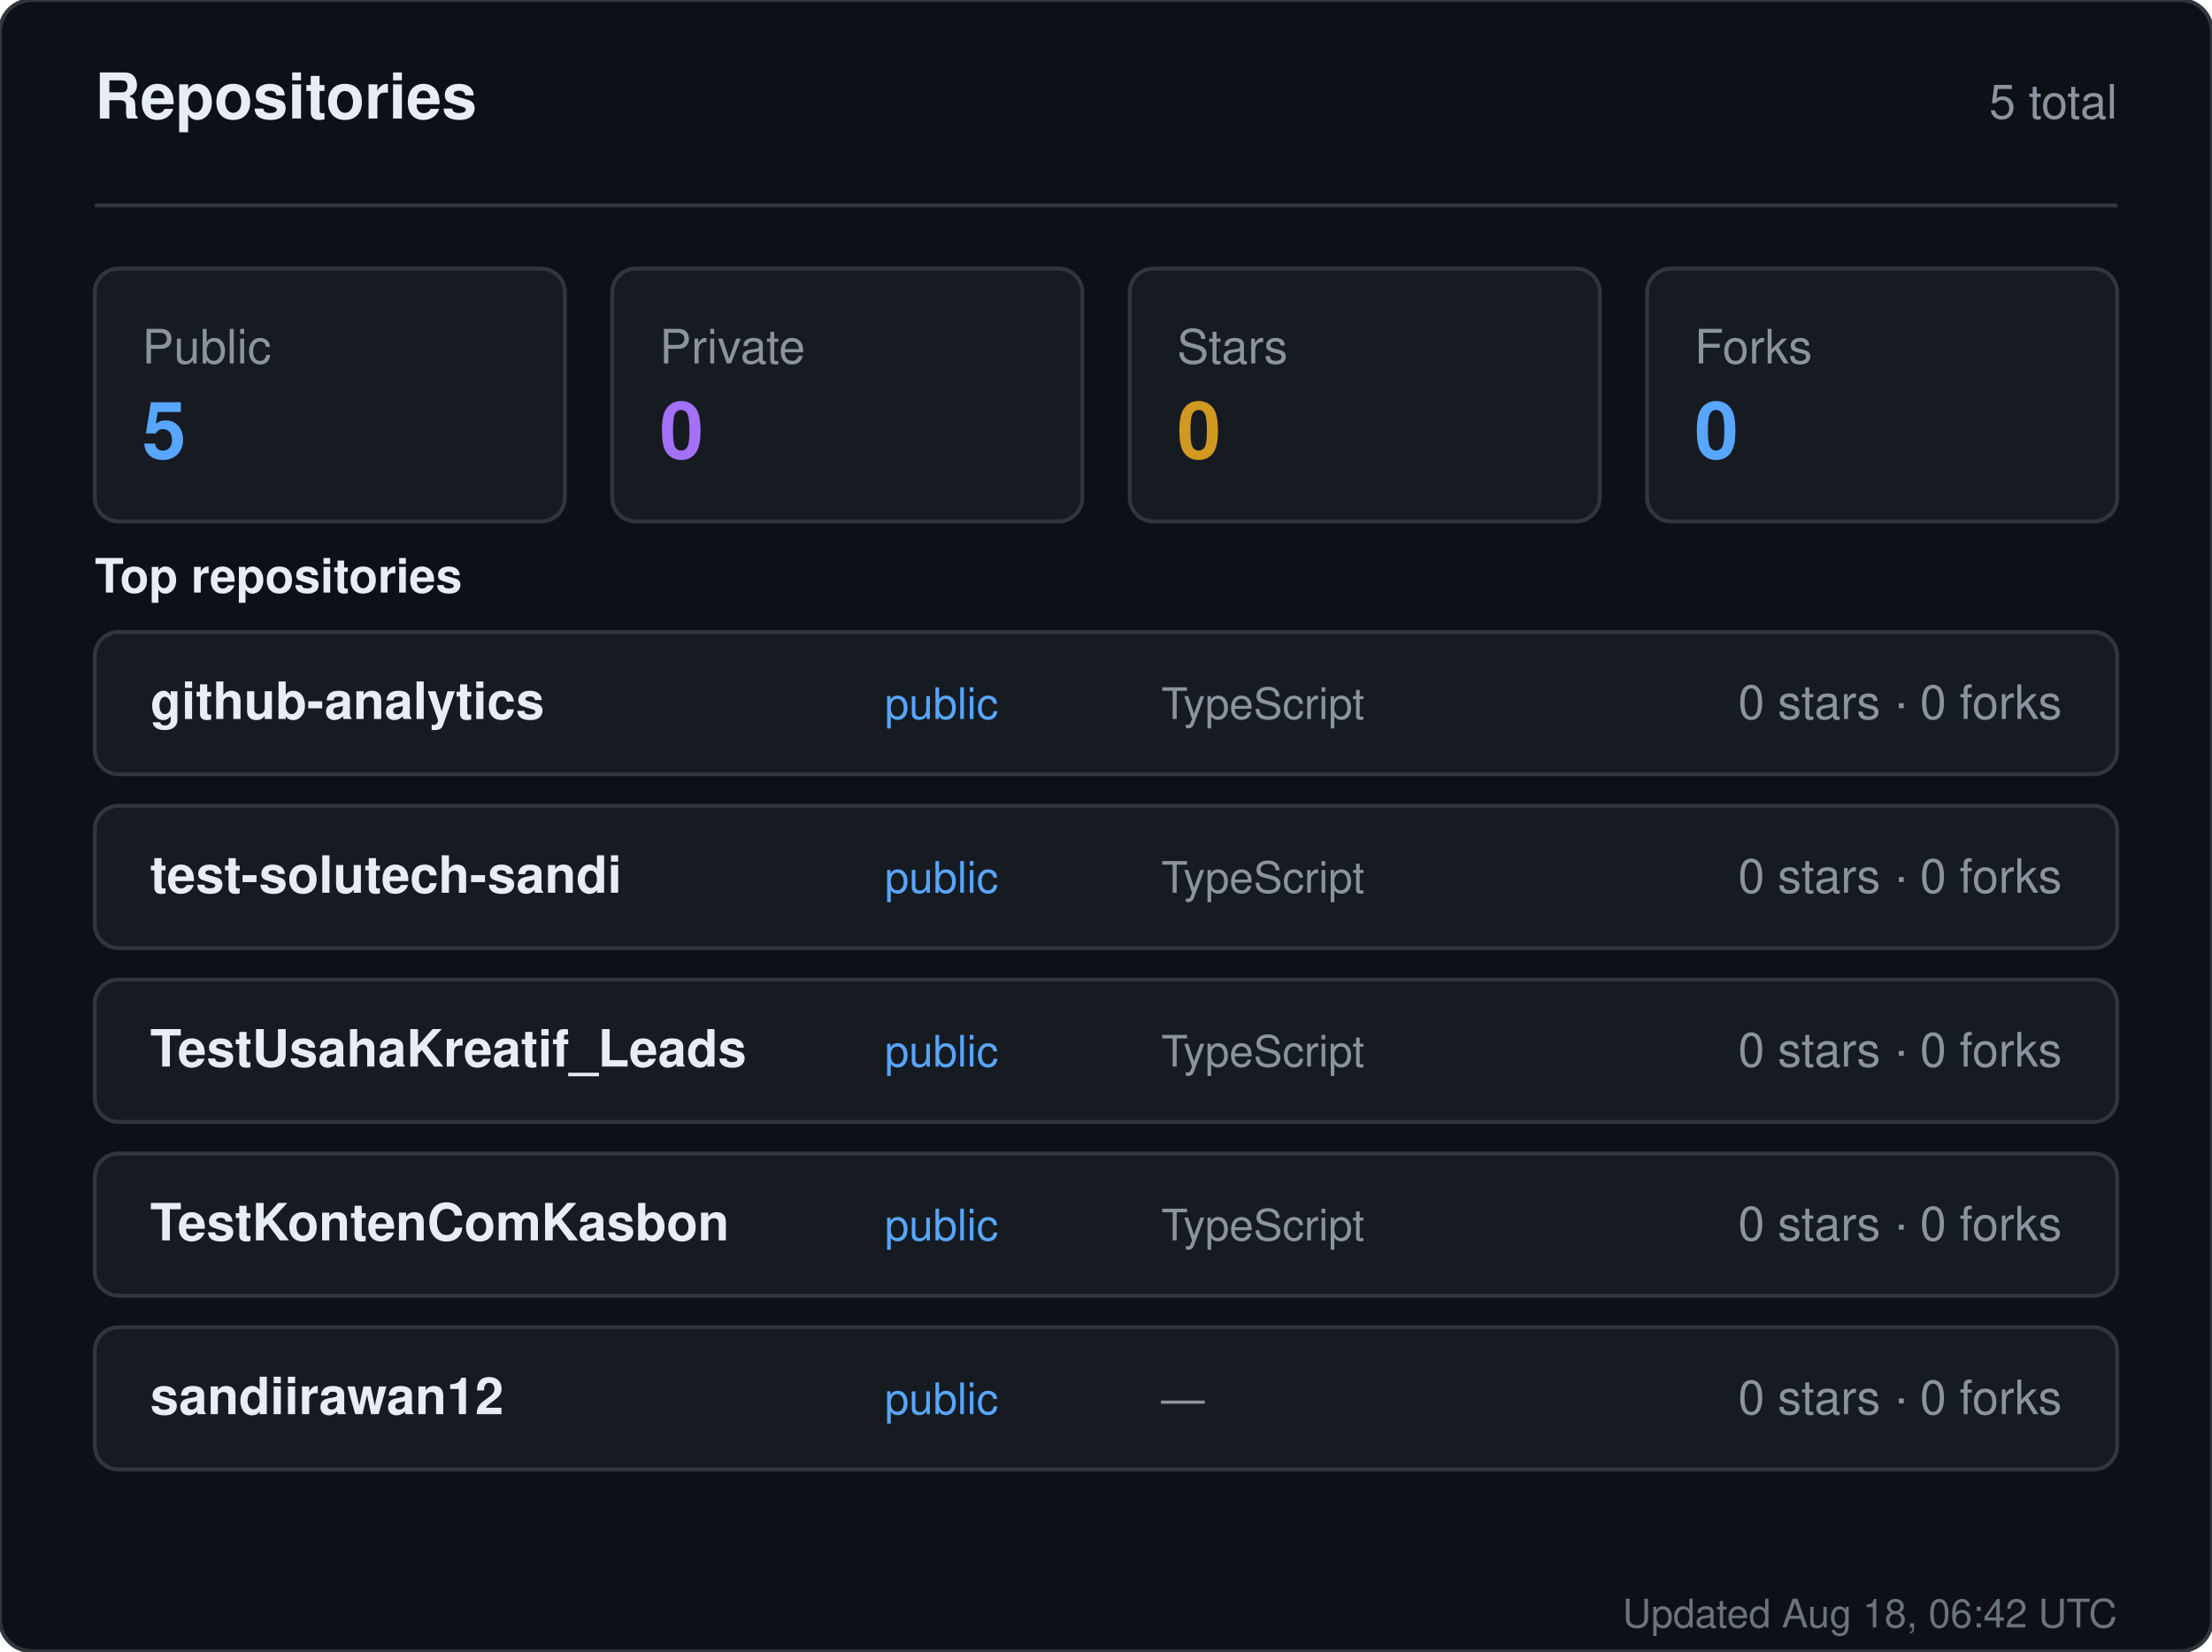
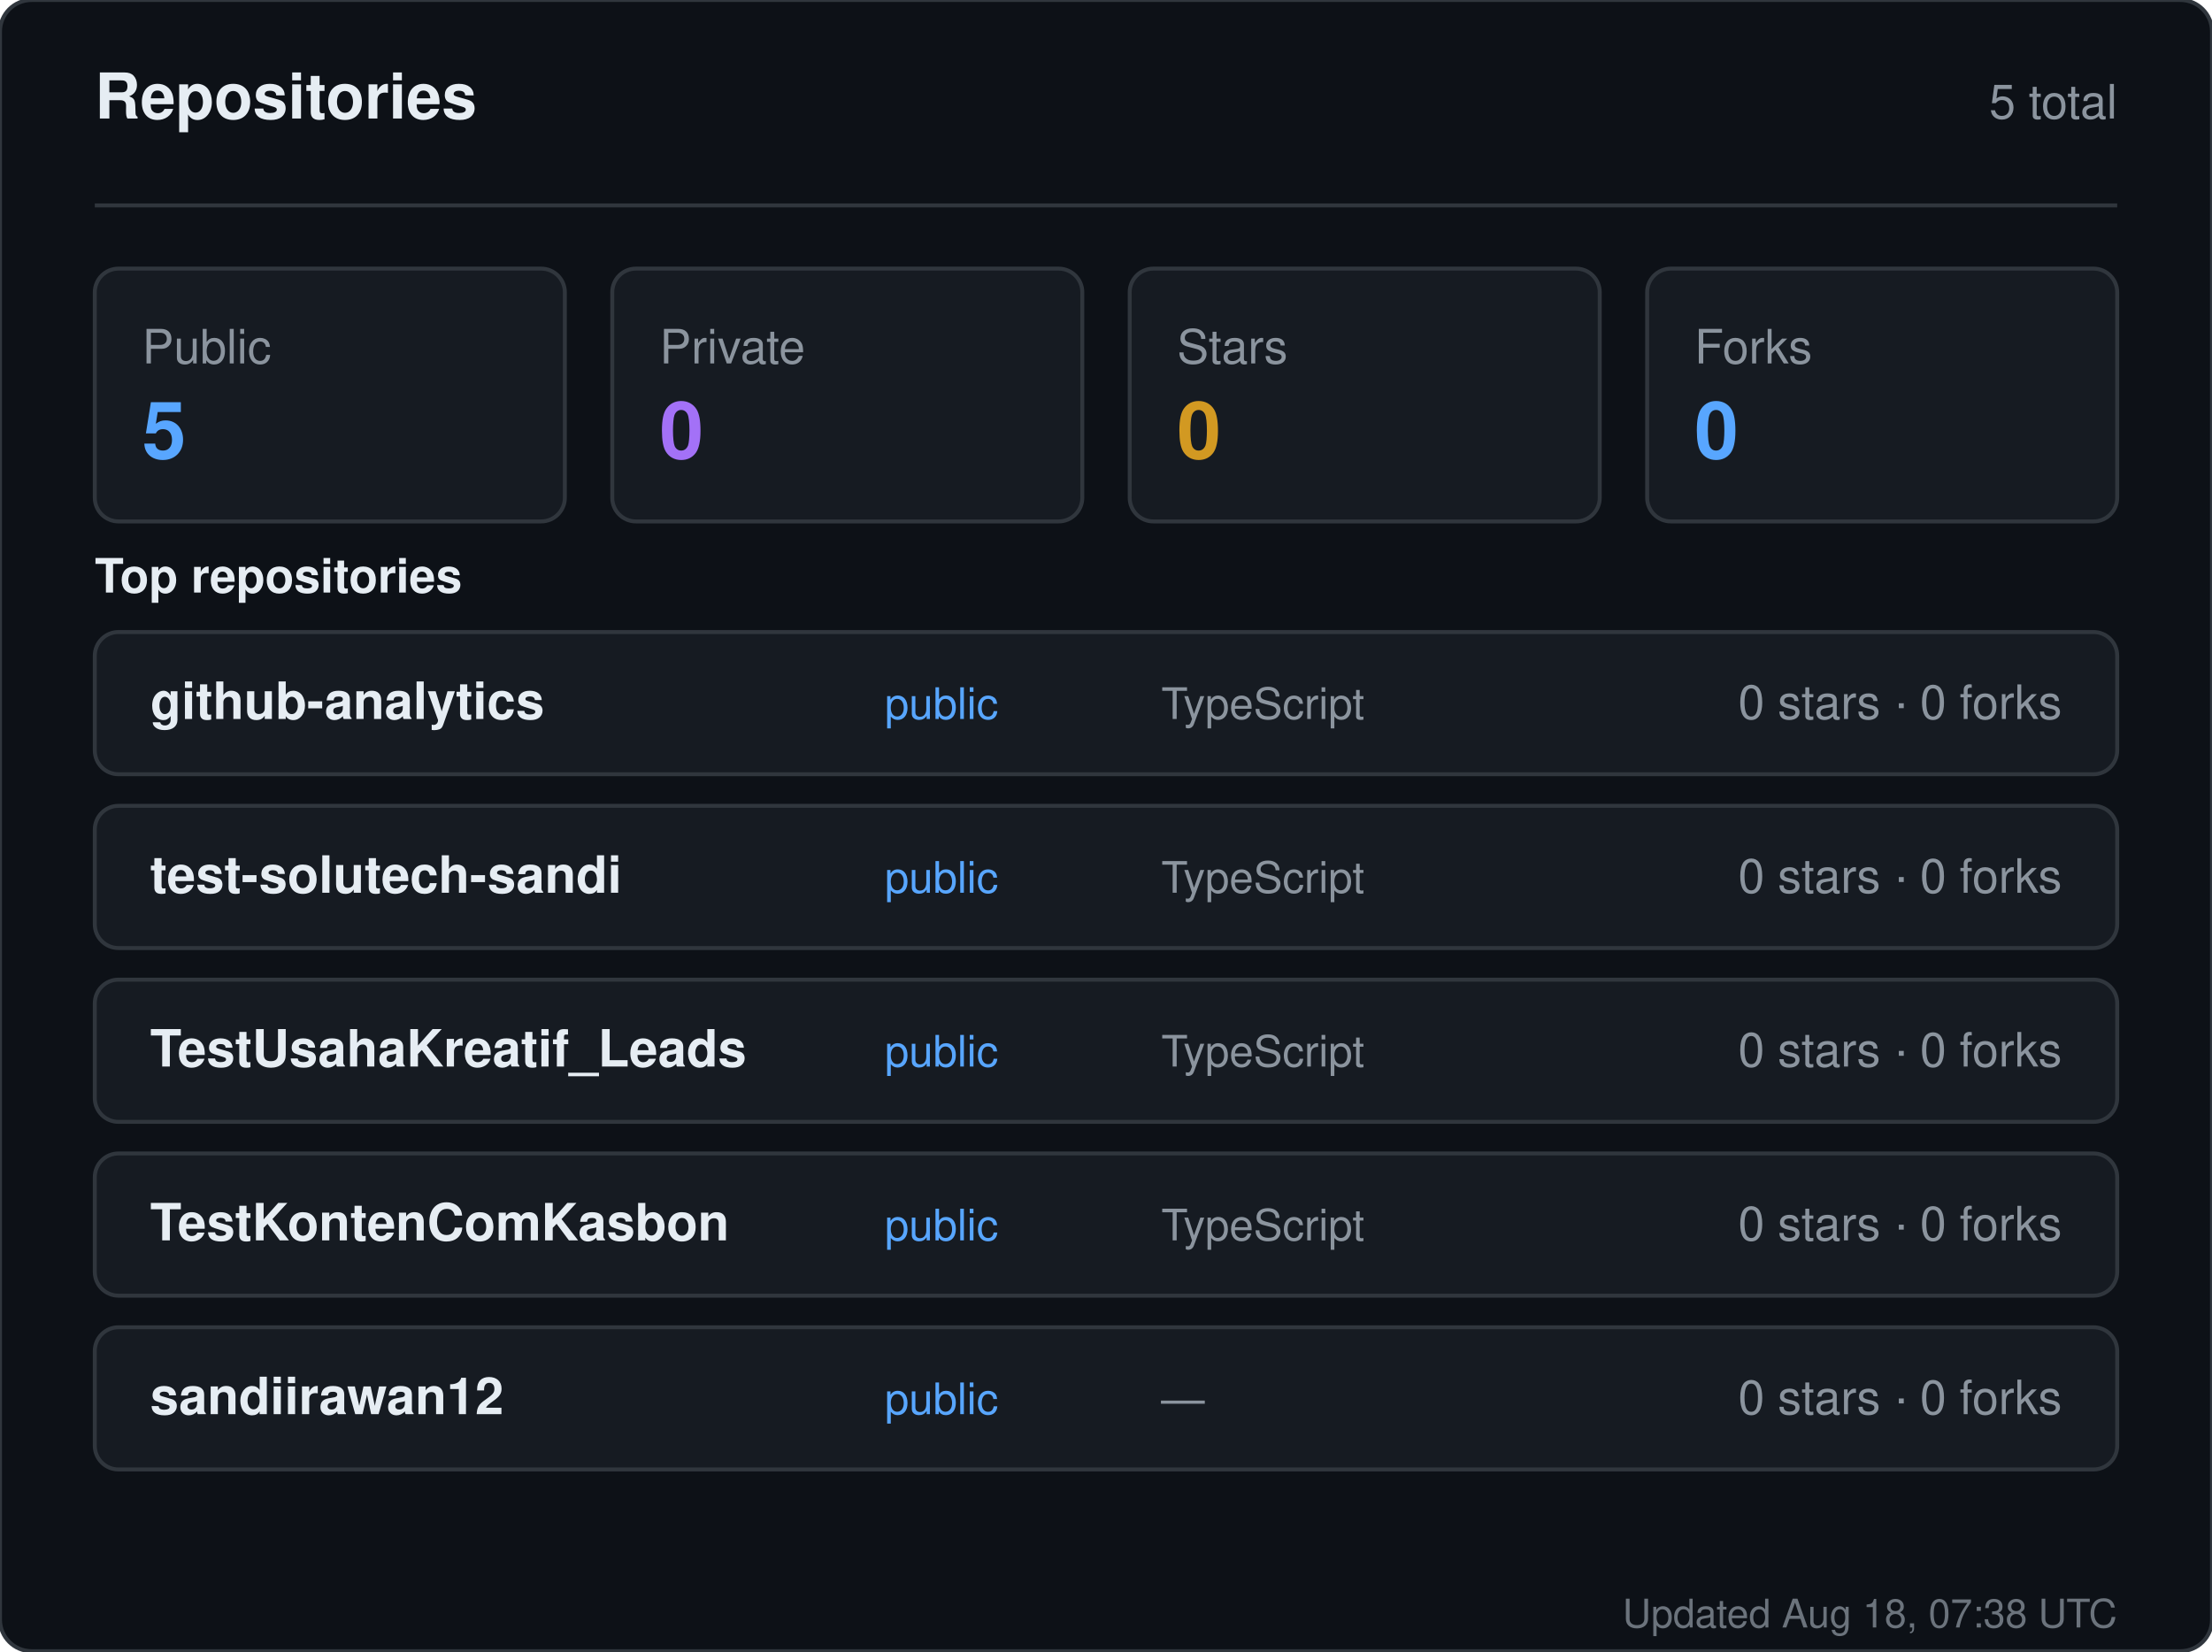
<svg xmlns="http://www.w3.org/2000/svg" width="560" height="418" viewBox="0 0 560 418" role="img" aria-label="Repositories for sandiirawan12">
  <rect width="560" height="418" rx="8" fill="#0d1117" stroke="#30363d" />
  <g font-family="-apple-system, BlinkMacSystemFont, Segoe UI, Helvetica, Arial, sans-serif">
    <text x="24" y="30" fill="#e6edf3" font-size="16" font-weight="700">Repositories</text>
    <text x="536" y="30" fill="#8b949e" font-size="12" text-anchor="end">5 total</text>
    <line x1="24" y1="52" x2="536" y2="52" stroke="#30363d" />
    <rect x="24" y="68" width="119" height="64" rx="6" fill="#161b22" stroke="#30363d" />
    <text x="36" y="92" fill="#8b949e" font-size="12">Public</text>
    <text x="36" y="116" fill="#58a6ff" font-size="20" font-weight="700">5</text>
    <rect x="155" y="68" width="119" height="64" rx="6" fill="#161b22" stroke="#30363d" />
    <text x="167" y="92" fill="#8b949e" font-size="12">Private</text>
    <text x="167" y="116" fill="#a371f7" font-size="20" font-weight="700">0</text>
    <rect x="286" y="68" width="119" height="64" rx="6" fill="#161b22" stroke="#30363d" />
    <text x="298" y="92" fill="#8b949e" font-size="12">Stars</text>
    <text x="298" y="116" fill="#d29922" font-size="20" font-weight="700">0</text>
    <rect x="417" y="68" width="119" height="64" rx="6" fill="#161b22" stroke="#30363d" />
    <text x="429" y="92" fill="#8b949e" font-size="12">Forks</text>
    <text x="429" y="116" fill="#58a6ff" font-size="20" font-weight="700">0</text>
    <text x="24" y="150" fill="#e6edf3" font-size="12" font-weight="600">Top repositories</text>
    <rect x="24" y="160" width="512" height="36" rx="6" fill="#161b22" stroke="#30363d" />
    <text x="38" y="182" fill="#e6edf3" font-size="13" font-weight="600">github-analytics</text>
    <text x="224" y="182" fill="#58a6ff" font-size="11">public</text>
    <text x="294" y="182" fill="#8b949e" font-size="11">TypeScript</text>
    <text x="522" y="182" fill="#8b949e" font-size="12" text-anchor="end">0 stars · 0 forks</text>
    <rect x="24" y="204" width="512" height="36" rx="6" fill="#161b22" stroke="#30363d" />
    <text x="38" y="226" fill="#e6edf3" font-size="13" font-weight="600">test-solutech-sandi</text>
    <text x="224" y="226" fill="#58a6ff" font-size="11">public</text>
    <text x="294" y="226" fill="#8b949e" font-size="11">TypeScript</text>
    <text x="522" y="226" fill="#8b949e" font-size="12" text-anchor="end">0 stars · 0 forks</text>
    <rect x="24" y="248" width="512" height="36" rx="6" fill="#161b22" stroke="#30363d" />
    <text x="38" y="270" fill="#e6edf3" font-size="13" font-weight="600">TestUsahaKreatif_Leads</text>
    <text x="224" y="270" fill="#58a6ff" font-size="11">public</text>
    <text x="294" y="270" fill="#8b949e" font-size="11">TypeScript</text>
    <text x="522" y="270" fill="#8b949e" font-size="12" text-anchor="end">0 stars · 0 forks</text>
    <rect x="24" y="292" width="512" height="36" rx="6" fill="#161b22" stroke="#30363d" />
    <text x="38" y="314" fill="#e6edf3" font-size="13" font-weight="600">TestKontenComKasbon</text>
    <text x="224" y="314" fill="#58a6ff" font-size="11">public</text>
    <text x="294" y="314" fill="#8b949e" font-size="11">TypeScript</text>
    <text x="522" y="314" fill="#8b949e" font-size="12" text-anchor="end">0 stars · 0 forks</text>
    <rect x="24" y="336" width="512" height="36" rx="6" fill="#161b22" stroke="#30363d" />
    <text x="38" y="358" fill="#e6edf3" font-size="13" font-weight="600">sandiirawan12</text>
    <text x="224" y="358" fill="#58a6ff" font-size="11">public</text>
    <text x="294" y="358" fill="#8b949e" font-size="11">—</text>
    <text x="522" y="358" fill="#8b949e" font-size="12" text-anchor="end">0 stars · 0 forks</text>
-     <text x="536" y="412" fill="#8b949e" font-size="10" text-anchor="end" opacity="0.75">Updated Aug 18, 06:42 UTC</text>
+     <text x="536" y="412" fill="#8b949e" font-size="10" text-anchor="end" opacity="0.75">Updated Aug 18, 07:38 UTC</text>
  </g>
</svg>
